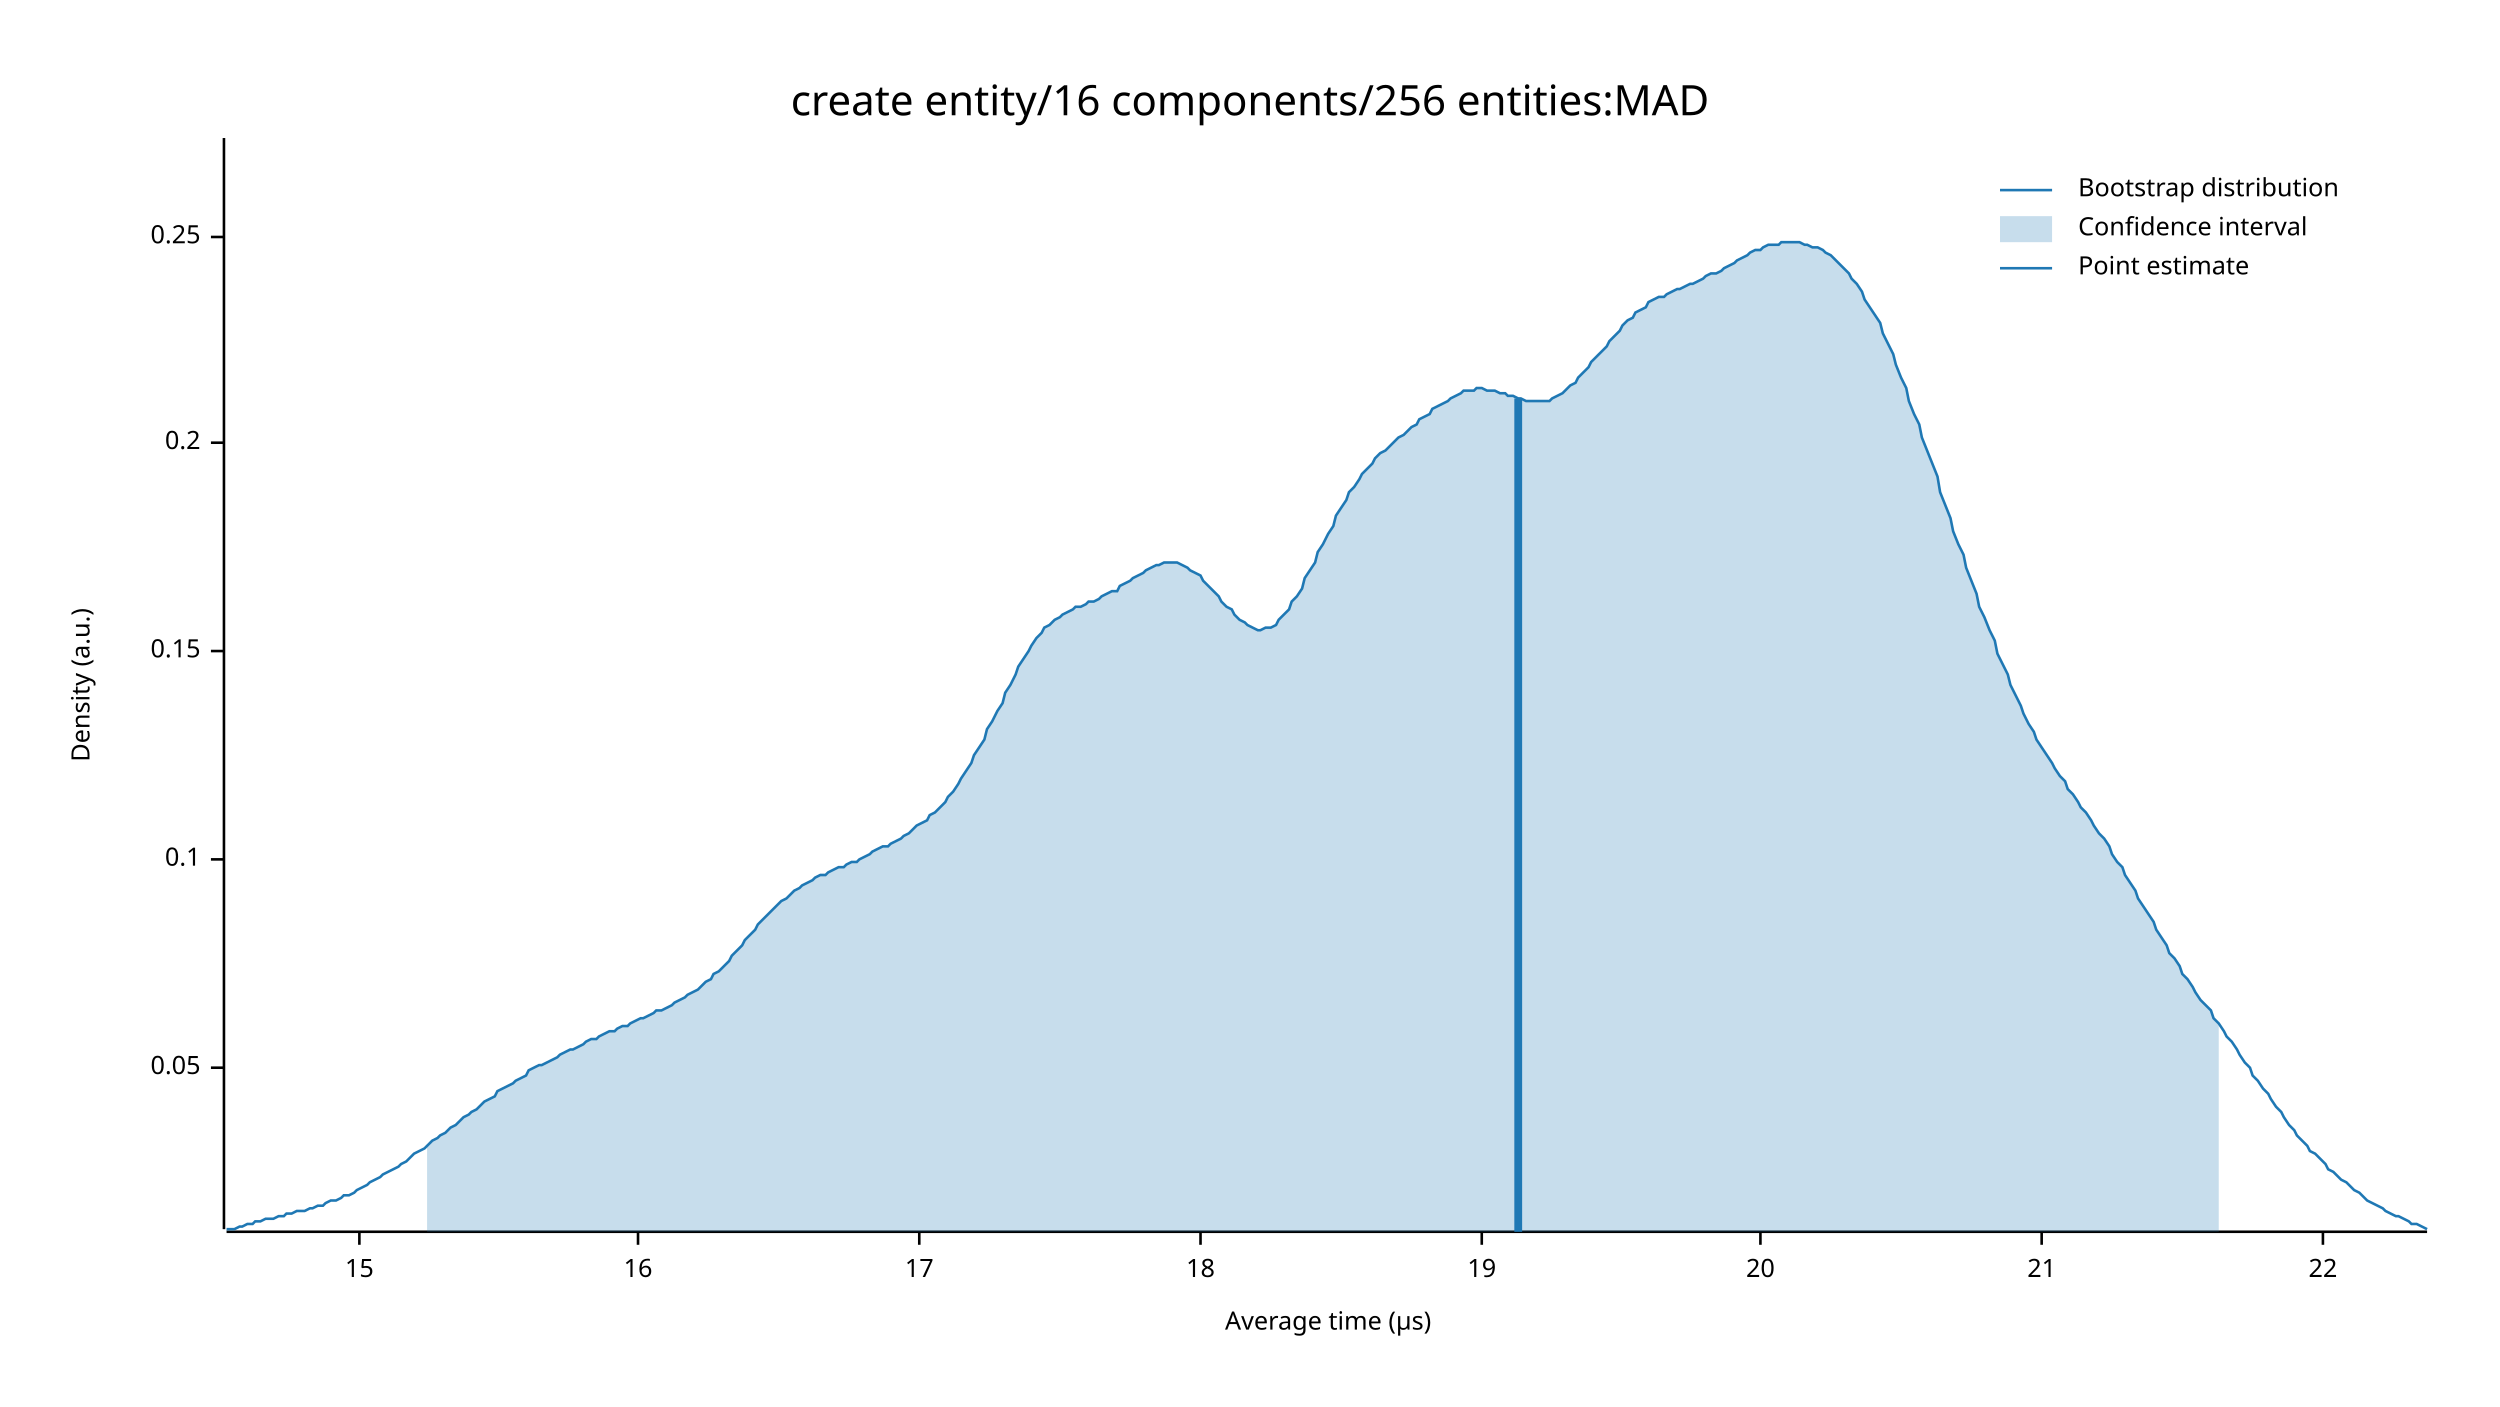
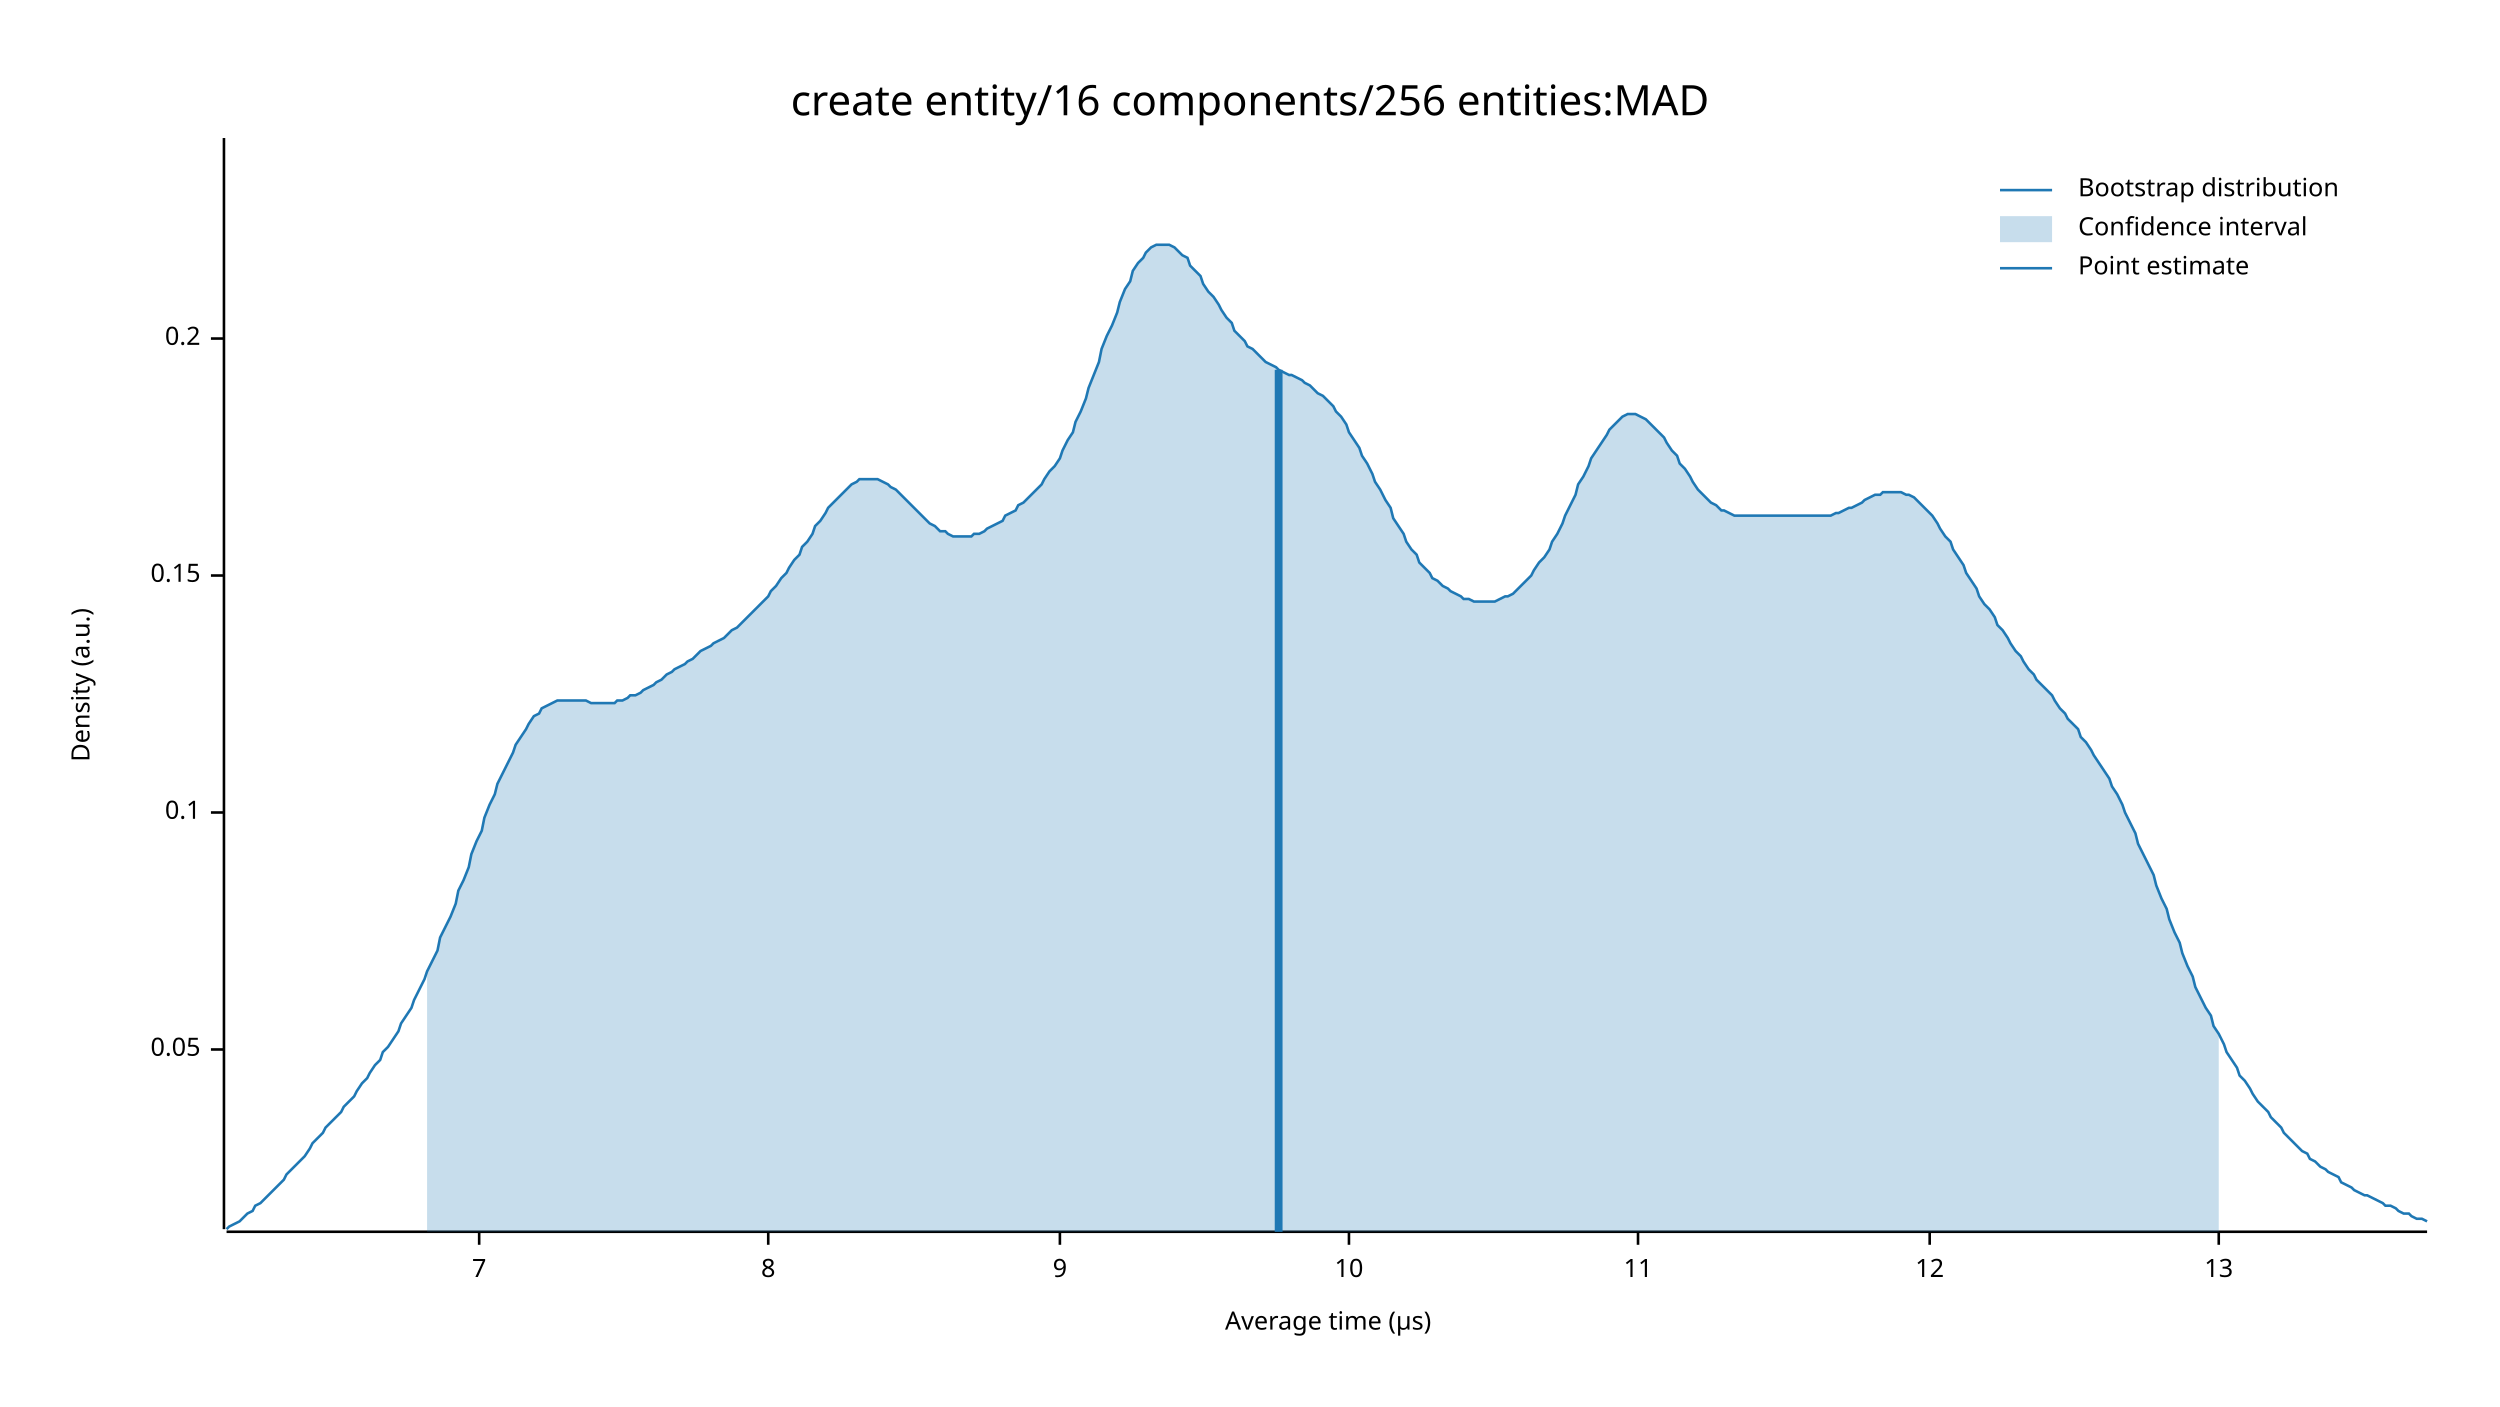
<svg xmlns="http://www.w3.org/2000/svg" width="960" height="540" viewBox="0 0 960 540">
  <text x="480" y="32" dy="0.76em" text-anchor="middle" font-family="sans-serif" font-size="16.129" opacity="1" fill="#000000">
create entity/16 components/256 entities:MAD
</text>
  <text x="27" y="263" dy="0.76em" text-anchor="middle" font-family="sans-serif" font-size="9.677" opacity="1" fill="#000000" transform="rotate(270, 27, 263)">
Density (a.u.)
</text>
  <text x="510" y="513" dy="-0.5ex" text-anchor="middle" font-family="sans-serif" font-size="9.677" opacity="1" fill="#000000">
Average time (µs)
</text>
  <polyline fill="none" opacity="1" stroke="#000000" stroke-width="1" points="86,53 86,472 " />
-   <text x="77" y="410" dy="0.5ex" text-anchor="end" font-family="sans-serif" font-size="9.677" opacity="1" fill="#000000">
+   <text x="77" y="403" dy="0.5ex" text-anchor="end" font-family="sans-serif" font-size="9.677" opacity="1" fill="#000000">
0.05
</text>
-   <polyline fill="none" opacity="1" stroke="#000000" stroke-width="1" points="81,410 86,410 " />
-   <text x="77" y="330" dy="0.5ex" text-anchor="end" font-family="sans-serif" font-size="9.677" opacity="1" fill="#000000">
+   <polyline fill="none" opacity="1" stroke="#000000" stroke-width="1" points="81,403 86,403 " />
+   <text x="77" y="312" dy="0.5ex" text-anchor="end" font-family="sans-serif" font-size="9.677" opacity="1" fill="#000000">
0.1
</text>
-   <polyline fill="none" opacity="1" stroke="#000000" stroke-width="1" points="81,330 86,330 " />
-   <text x="77" y="250" dy="0.5ex" text-anchor="end" font-family="sans-serif" font-size="9.677" opacity="1" fill="#000000">
+   <polyline fill="none" opacity="1" stroke="#000000" stroke-width="1" points="81,312 86,312 " />
+   <text x="77" y="221" dy="0.5ex" text-anchor="end" font-family="sans-serif" font-size="9.677" opacity="1" fill="#000000">
0.15
</text>
-   <polyline fill="none" opacity="1" stroke="#000000" stroke-width="1" points="81,250 86,250 " />
-   <text x="77" y="170" dy="0.5ex" text-anchor="end" font-family="sans-serif" font-size="9.677" opacity="1" fill="#000000">
+   <polyline fill="none" opacity="1" stroke="#000000" stroke-width="1" points="81,221 86,221 " />
+   <text x="77" y="130" dy="0.5ex" text-anchor="end" font-family="sans-serif" font-size="9.677" opacity="1" fill="#000000">
0.2
</text>
-   <polyline fill="none" opacity="1" stroke="#000000" stroke-width="1" points="81,170 86,170 " />
-   <text x="77" y="91" dy="0.5ex" text-anchor="end" font-family="sans-serif" font-size="9.677" opacity="1" fill="#000000">
- 0.25
+   <polyline fill="none" opacity="1" stroke="#000000" stroke-width="1" points="81,130 86,130 " />
+   <polyline fill="none" opacity="1" stroke="#000000" stroke-width="1" points="87,473 932,473 " />
+   <text x="184" y="483" dy="0.76em" text-anchor="middle" font-family="sans-serif" font-size="9.677" opacity="1" fill="#000000">
+ 7
</text>
-   <polyline fill="none" opacity="1" stroke="#000000" stroke-width="1" points="81,91 86,91 " />
-   <polyline fill="none" opacity="1" stroke="#000000" stroke-width="1" points="87,473 932,473 " />
-   <text x="138" y="483" dy="0.76em" text-anchor="middle" font-family="sans-serif" font-size="9.677" opacity="1" fill="#000000">
- 15
+   <polyline fill="none" opacity="1" stroke="#000000" stroke-width="1" points="184,473 184,478 " />
+   <text x="295" y="483" dy="0.76em" text-anchor="middle" font-family="sans-serif" font-size="9.677" opacity="1" fill="#000000">
+ 8
</text>
-   <polyline fill="none" opacity="1" stroke="#000000" stroke-width="1" points="138,473 138,478 " />
-   <text x="245" y="483" dy="0.76em" text-anchor="middle" font-family="sans-serif" font-size="9.677" opacity="1" fill="#000000">
- 16
+   <polyline fill="none" opacity="1" stroke="#000000" stroke-width="1" points="295,473 295,478 " />
+   <text x="407" y="483" dy="0.76em" text-anchor="middle" font-family="sans-serif" font-size="9.677" opacity="1" fill="#000000">
+ 9
</text>
-   <polyline fill="none" opacity="1" stroke="#000000" stroke-width="1" points="245,473 245,478 " />
-   <text x="353" y="483" dy="0.76em" text-anchor="middle" font-family="sans-serif" font-size="9.677" opacity="1" fill="#000000">
- 17
+   <polyline fill="none" opacity="1" stroke="#000000" stroke-width="1" points="407,473 407,478 " />
+   <text x="518" y="483" dy="0.76em" text-anchor="middle" font-family="sans-serif" font-size="9.677" opacity="1" fill="#000000">
+ 10
</text>
-   <polyline fill="none" opacity="1" stroke="#000000" stroke-width="1" points="353,473 353,478 " />
-   <text x="461" y="483" dy="0.76em" text-anchor="middle" font-family="sans-serif" font-size="9.677" opacity="1" fill="#000000">
- 18
+   <polyline fill="none" opacity="1" stroke="#000000" stroke-width="1" points="518,473 518,478 " />
+   <text x="629" y="483" dy="0.76em" text-anchor="middle" font-family="sans-serif" font-size="9.677" opacity="1" fill="#000000">
+ 11
</text>
-   <polyline fill="none" opacity="1" stroke="#000000" stroke-width="1" points="461,473 461,478 " />
-   <text x="569" y="483" dy="0.76em" text-anchor="middle" font-family="sans-serif" font-size="9.677" opacity="1" fill="#000000">
- 19
+   <polyline fill="none" opacity="1" stroke="#000000" stroke-width="1" points="629,473 629,478 " />
+   <text x="741" y="483" dy="0.76em" text-anchor="middle" font-family="sans-serif" font-size="9.677" opacity="1" fill="#000000">
+ 12
</text>
-   <polyline fill="none" opacity="1" stroke="#000000" stroke-width="1" points="569,473 569,478 " />
-   <text x="676" y="483" dy="0.76em" text-anchor="middle" font-family="sans-serif" font-size="9.677" opacity="1" fill="#000000">
- 20
+   <polyline fill="none" opacity="1" stroke="#000000" stroke-width="1" points="741,473 741,478 " />
+   <text x="852" y="483" dy="0.76em" text-anchor="middle" font-family="sans-serif" font-size="9.677" opacity="1" fill="#000000">
+ 13
</text>
-   <polyline fill="none" opacity="1" stroke="#000000" stroke-width="1" points="676,473 676,478 " />
-   <text x="784" y="483" dy="0.76em" text-anchor="middle" font-family="sans-serif" font-size="9.677" opacity="1" fill="#000000">
- 21
- </text>
-   <polyline fill="none" opacity="1" stroke="#000000" stroke-width="1" points="784,473 784,478 " />
-   <text x="892" y="483" dy="0.76em" text-anchor="middle" font-family="sans-serif" font-size="9.677" opacity="1" fill="#000000">
- 22
- </text>
-   <polyline fill="none" opacity="1" stroke="#000000" stroke-width="1" points="892,473 892,478 " />
-   <polyline fill="none" opacity="1" stroke="#1F78B4" stroke-width="1" points="87,472 88,472 90,472 92,471 93,471 95,470 97,470 98,469 100,469 102,468 103,468 105,468 107,467 109,467 110,466 112,466 114,465 115,465 117,465 119,464 120,464 122,463 124,463 125,462 127,461 129,461 131,460 132,459 134,459 136,458 137,457 139,456 141,455 142,454 144,453 146,452 147,451 149,450 151,449 153,448 154,447 156,446 158,444 159,443 161,442 163,441 164,440 166,438 168,437 169,436 171,435 173,433 175,432 176,431 178,429 180,428 181,427 183,426 185,424 186,423 188,422 190,421 191,419 193,418 195,417 197,416 198,415 200,414 202,413 203,411 205,410 207,409 208,409 210,408 212,407 214,406 215,405 217,404 219,403 220,403 222,402 224,401 225,400 227,399 229,399 230,398 232,397 234,396 236,396 237,395 239,394 241,394 242,393 244,392 246,391 247,391 249,390 251,389 252,388 254,388 256,387 258,386 259,385 261,384 263,383 264,382 266,381 268,380 269,379 271,377 273,376 274,374 276,373 278,371 280,369 281,367 283,365 285,363 286,361 288,359 290,357 291,355 293,353 295,351 296,350 298,348 300,346 302,345 303,344 305,342 307,341 308,340 310,339 312,338 313,337 315,336 317,336 318,335 320,334 322,333 324,333 325,332 327,331 329,331 330,330 332,329 334,328 335,327 337,326 339,325 341,325 342,324 344,323 346,322 347,321 349,320 351,318 352,317 354,316 356,315 357,313 359,312 361,310 363,308 364,306 366,304 368,301 369,299 371,296 373,293 374,290 376,287 378,284 379,280 381,277 383,273 385,270 386,266 388,263 390,259 391,256 393,253 395,250 396,248 398,245 400,243 401,241 403,240 405,238 407,237 408,236 410,235 412,234 413,233 415,233 417,232 418,231 420,231 422,230 423,229 425,228 427,227 429,227 430,225 432,224 434,223 435,222 437,221 439,220 440,219 442,218 444,217 445,217 447,216 449,216 451,216 452,216 454,217 456,218 457,219 459,220 461,221 462,223 464,225 466,227 468,229 469,231 471,233 473,234 474,236 476,238 478,239 479,240 481,241 483,242 484,242 486,241 488,241 490,240 491,238 493,236 495,234 496,231 498,229 500,226 501,222 503,219 505,216 506,212 508,209 510,205 512,202 513,198 515,195 517,192 518,189 520,187 522,184 523,182 525,180 527,178 528,176 530,174 532,173 534,171 535,170 537,168 539,167 540,166 542,164 544,163 545,161 547,160 549,159 550,157 552,156 554,155 556,154 557,153 559,152 561,151 562,150 564,150 566,150 567,149 569,149 571,150 573,150 574,150 576,151 578,151 579,152 581,152 583,153 584,153 586,154 588,154 589,154 591,154 593,154 595,154 596,153 598,152 600,151 601,150 603,148 605,147 606,145 608,143 610,141 611,139 613,137 615,135 617,133 618,131 620,129 622,127 623,125 625,123 627,122 628,120 630,119 632,118 633,116 635,115 637,114 639,114 640,113 642,112 644,111 645,111 647,110 649,109 650,109 652,108 654,107 655,106 657,105 659,105 661,104 662,103 664,102 666,101 667,100 669,99 671,98 672,97 674,96 676,96 677,95 679,94 681,94 683,94 684,93 686,93 688,93 689,93 691,93 693,94 694,94 696,95 698,95 700,96 701,97 703,98 705,100 706,101 708,103 710,105 711,107 713,109 715,112 716,115 718,118 720,121 722,124 723,128 725,132 727,136 728,140 730,145 732,149 733,154 735,159 737,163 738,168 740,173 742,178 744,183 745,189 747,194 749,199 750,204 752,209 754,213 755,218 757,223 759,228 760,233 762,237 764,242 766,246 767,251 769,255 771,259 772,263 774,267 776,271 777,274 779,278 781,281 782,284 784,287 786,290 788,293 789,295 791,298 793,300 794,303 796,305 798,308 799,310 801,312 803,315 804,317 806,320 808,322 810,325 811,328 813,331 815,333 816,336 818,339 820,342 821,345 823,348 825,351 827,354 828,357 830,360 832,363 833,366 835,368 837,371 838,374 840,376 842,379 843,381 845,384 847,386 849,388 850,391 852,393 854,396 855,398 857,400 859,403 860,405 862,408 864,410 865,413 867,415 869,418 871,420 872,422 874,425 876,427 877,429 879,432 881,434 882,436 884,438 886,440 887,442 889,443 891,445 893,447 894,449 896,450 898,452 899,453 901,454 903,456 904,457 906,458 908,460 909,461 911,462 913,463 915,464 916,465 918,466 920,467 921,467 923,468 925,469 926,470 928,470 930,471 932,472 " />
-   <polygon opacity="0.25" fill="#1F78B4" points="164,440 166,438 168,437 169,436 171,435 173,433 175,432 176,431 178,429 180,428 181,427 183,426 185,424 186,423 188,422 190,421 191,419 193,418 195,417 197,416 198,415 200,414 202,413 203,411 205,410 207,409 208,409 210,408 212,407 214,406 215,405 217,404 219,403 220,403 222,402 224,401 225,400 227,399 229,399 230,398 232,397 234,396 236,396 237,395 239,394 241,394 242,393 244,392 246,391 247,391 249,390 251,389 252,388 254,388 256,387 258,386 259,385 261,384 263,383 264,382 266,381 268,380 269,379 271,377 273,376 274,374 276,373 278,371 280,369 281,367 283,365 285,363 286,361 288,359 290,357 291,355 293,353 295,351 296,350 298,348 300,346 302,345 303,344 305,342 307,341 308,340 310,339 312,338 313,337 315,336 317,336 318,335 320,334 322,333 324,333 325,332 327,331 329,331 330,330 332,329 334,328 335,327 337,326 339,325 341,325 342,324 344,323 346,322 347,321 349,320 351,318 352,317 354,316 356,315 357,313 359,312 361,310 363,308 364,306 366,304 368,301 369,299 371,296 373,293 374,290 376,287 378,284 379,280 381,277 383,273 385,270 386,266 388,263 390,259 391,256 393,253 395,250 396,248 398,245 400,243 401,241 403,240 405,238 407,237 408,236 410,235 412,234 413,233 415,233 417,232 418,231 420,231 422,230 423,229 425,228 427,227 429,227 430,225 432,224 434,223 435,222 437,221 439,220 440,219 442,218 444,217 445,217 447,216 449,216 451,216 452,216 454,217 456,218 457,219 459,220 461,221 462,223 464,225 466,227 468,229 469,231 471,233 473,234 474,236 476,238 478,239 479,240 481,241 483,242 484,242 486,241 488,241 490,240 491,238 493,236 495,234 496,231 498,229 500,226 501,222 503,219 505,216 506,212 508,209 510,205 512,202 513,198 515,195 517,192 518,189 520,187 522,184 523,182 525,180 527,178 528,176 530,174 532,173 534,171 535,170 537,168 539,167 540,166 542,164 544,163 545,161 547,160 549,159 550,157 552,156 554,155 556,154 557,153 559,152 561,151 562,150 564,150 566,150 567,149 569,149 571,150 573,150 574,150 576,151 578,151 579,152 581,152 583,153 584,153 586,154 588,154 589,154 591,154 593,154 595,154 596,153 598,152 600,151 601,150 603,148 605,147 606,145 608,143 610,141 611,139 613,137 615,135 617,133 618,131 620,129 622,127 623,125 625,123 627,122 628,120 630,119 632,118 633,116 635,115 637,114 639,114 640,113 642,112 644,111 645,111 647,110 649,109 650,109 652,108 654,107 655,106 657,105 659,105 661,104 662,103 664,102 666,101 667,100 669,99 671,98 672,97 674,96 676,96 677,95 679,94 681,94 683,94 684,93 686,93 688,93 689,93 691,93 693,94 694,94 696,95 698,95 700,96 701,97 703,98 705,100 706,101 708,103 710,105 711,107 713,109 715,112 716,115 718,118 720,121 722,124 723,128 725,132 727,136 728,140 730,145 732,149 733,154 735,159 737,163 738,168 740,173 742,178 744,183 745,189 747,194 749,199 750,204 752,209 754,213 755,218 757,223 759,228 760,233 762,237 764,242 766,246 767,251 769,255 771,259 772,263 774,267 776,271 777,274 779,278 781,281 782,284 784,287 786,290 788,293 789,295 791,298 793,300 794,303 796,305 798,308 799,310 801,312 803,315 804,317 806,320 808,322 810,325 811,328 813,331 815,333 816,336 818,339 820,342 821,345 823,348 825,351 827,354 828,357 830,360 832,363 833,366 835,368 837,371 838,374 840,376 842,379 843,381 845,384 847,386 849,388 850,391 852,393 852,473 164,473 " />
-   <polyline fill="none" opacity="1" stroke="#1F78B4" stroke-width="3" points="583,473 583,153 " />
+   <polyline fill="none" opacity="1" stroke="#000000" stroke-width="1" points="852,473 852,478 " />
+   <polyline fill="none" opacity="1" stroke="#1F78B4" stroke-width="1" points="87,472 88,471 90,470 92,469 93,468 95,466 97,465 98,463 100,462 102,460 103,459 105,457 107,455 109,453 110,451 112,449 114,447 115,446 117,444 119,441 120,439 122,437 124,435 125,433 127,431 129,429 131,427 132,425 134,423 136,421 137,419 139,416 141,414 142,412 144,409 146,407 147,404 149,402 151,399 153,396 154,393 156,390 158,387 159,384 161,380 163,376 164,373 166,369 168,365 169,360 171,356 173,352 175,347 176,342 178,338 180,333 181,328 183,323 185,319 186,314 188,309 190,305 191,301 193,297 195,293 197,289 198,286 200,283 202,280 203,278 205,275 207,274 208,272 210,271 212,270 214,269 215,269 217,269 219,269 220,269 222,269 224,269 225,269 227,270 229,270 230,270 232,270 234,270 236,270 237,269 239,269 241,268 242,267 244,267 246,266 247,265 249,264 251,263 252,262 254,261 256,259 258,258 259,257 261,256 263,255 264,254 266,253 268,251 269,250 271,249 273,248 274,247 276,246 278,245 280,243 281,242 283,241 285,239 286,238 288,236 290,234 291,233 293,231 295,229 296,227 298,225 300,222 302,220 303,218 305,215 307,213 308,210 310,208 312,205 313,202 315,200 317,197 318,195 320,193 322,191 324,189 325,188 327,186 329,185 330,184 332,184 334,184 335,184 337,184 339,185 341,186 342,187 344,188 346,190 347,191 349,193 351,195 352,196 354,198 356,200 357,201 359,202 361,204 363,204 364,205 366,206 368,206 369,206 371,206 373,206 374,205 376,205 378,204 379,203 381,202 383,201 385,200 386,198 388,197 390,196 391,194 393,193 395,191 396,190 398,188 400,186 401,184 403,181 405,179 407,176 408,173 410,169 412,166 413,162 415,158 417,153 418,149 420,144 422,139 423,134 425,129 427,125 429,120 430,116 432,111 434,108 435,104 437,101 439,99 440,97 442,95 444,94 445,94 447,94 449,94 451,95 452,96 454,98 456,99 457,102 459,104 461,106 462,109 464,112 466,114 468,117 469,119 471,122 473,124 474,127 476,129 478,131 479,133 481,134 483,136 484,137 486,139 488,140 490,141 491,142 493,143 495,144 496,144 498,145 500,146 501,147 503,148 505,150 506,151 508,152 510,154 512,156 513,158 515,160 517,163 518,166 520,169 522,172 523,175 525,178 527,182 528,185 530,188 532,192 534,195 535,199 537,202 539,205 540,208 542,211 544,213 545,216 547,218 549,220 550,222 552,223 554,225 556,226 557,227 559,228 561,229 562,230 564,230 566,231 567,231 569,231 571,231 573,231 574,231 576,230 578,229 579,229 581,228 583,226 584,225 586,223 588,221 589,219 591,216 593,214 595,211 596,208 598,205 600,201 601,198 603,194 605,190 606,186 608,183 610,179 611,176 613,173 615,170 617,167 618,165 620,163 622,161 623,160 625,159 627,159 628,159 630,160 632,161 633,162 635,164 637,166 639,168 640,170 642,173 644,175 645,178 647,180 649,183 650,185 652,188 654,190 655,191 657,193 659,194 661,196 662,196 664,197 666,198 667,198 669,198 671,198 672,198 674,198 676,198 677,198 679,198 681,198 683,198 684,198 686,198 688,198 689,198 691,198 693,198 694,198 696,198 698,198 700,198 701,198 703,198 705,197 706,197 708,196 710,195 711,195 713,194 715,193 716,192 718,191 720,190 722,190 723,189 725,189 727,189 728,189 730,189 732,190 733,190 735,191 737,193 738,194 740,196 742,198 744,201 745,203 747,206 749,208 750,211 752,214 754,217 755,220 757,223 759,226 760,229 762,232 764,234 766,237 767,240 769,242 771,245 772,247 774,250 776,252 777,254 779,257 781,259 782,261 784,263 786,265 788,267 789,269 791,272 793,274 794,276 796,278 798,280 799,283 801,285 803,288 804,290 806,293 808,296 810,299 811,302 813,305 815,309 816,312 818,316 820,320 821,324 823,328 825,332 827,336 828,340 830,345 832,349 833,353 835,358 837,362 838,366 840,371 842,375 843,379 845,383 847,387 849,390 850,394 852,397 854,401 855,404 857,407 859,410 860,413 862,415 864,418 865,420 867,423 869,425 871,427 872,429 874,431 876,433 877,435 879,437 881,439 882,440 884,442 886,443 887,445 889,446 891,448 893,449 894,450 896,451 898,452 899,454 901,455 903,456 904,457 906,458 908,459 909,459 911,460 913,461 915,462 916,463 918,463 920,464 921,465 923,466 925,466 926,467 928,468 930,468 932,469 " />
+   <polygon opacity="0.25" fill="#1F78B4" points="164,373 166,369 168,365 169,360 171,356 173,352 175,347 176,342 178,338 180,333 181,328 183,323 185,319 186,314 188,309 190,305 191,301 193,297 195,293 197,289 198,286 200,283 202,280 203,278 205,275 207,274 208,272 210,271 212,270 214,269 215,269 217,269 219,269 220,269 222,269 224,269 225,269 227,270 229,270 230,270 232,270 234,270 236,270 237,269 239,269 241,268 242,267 244,267 246,266 247,265 249,264 251,263 252,262 254,261 256,259 258,258 259,257 261,256 263,255 264,254 266,253 268,251 269,250 271,249 273,248 274,247 276,246 278,245 280,243 281,242 283,241 285,239 286,238 288,236 290,234 291,233 293,231 295,229 296,227 298,225 300,222 302,220 303,218 305,215 307,213 308,210 310,208 312,205 313,202 315,200 317,197 318,195 320,193 322,191 324,189 325,188 327,186 329,185 330,184 332,184 334,184 335,184 337,184 339,185 341,186 342,187 344,188 346,190 347,191 349,193 351,195 352,196 354,198 356,200 357,201 359,202 361,204 363,204 364,205 366,206 368,206 369,206 371,206 373,206 374,205 376,205 378,204 379,203 381,202 383,201 385,200 386,198 388,197 390,196 391,194 393,193 395,191 396,190 398,188 400,186 401,184 403,181 405,179 407,176 408,173 410,169 412,166 413,162 415,158 417,153 418,149 420,144 422,139 423,134 425,129 427,125 429,120 430,116 432,111 434,108 435,104 437,101 439,99 440,97 442,95 444,94 445,94 447,94 449,94 451,95 452,96 454,98 456,99 457,102 459,104 461,106 462,109 464,112 466,114 468,117 469,119 471,122 473,124 474,127 476,129 478,131 479,133 481,134 483,136 484,137 486,139 488,140 490,141 491,142 493,143 495,144 496,144 498,145 500,146 501,147 503,148 505,150 506,151 508,152 510,154 512,156 513,158 515,160 517,163 518,166 520,169 522,172 523,175 525,178 527,182 528,185 530,188 532,192 534,195 535,199 537,202 539,205 540,208 542,211 544,213 545,216 547,218 549,220 550,222 552,223 554,225 556,226 557,227 559,228 561,229 562,230 564,230 566,231 567,231 569,231 571,231 573,231 574,231 576,230 578,229 579,229 581,228 583,226 584,225 586,223 588,221 589,219 591,216 593,214 595,211 596,208 598,205 600,201 601,198 603,194 605,190 606,186 608,183 610,179 611,176 613,173 615,170 617,167 618,165 620,163 622,161 623,160 625,159 627,159 628,159 630,160 632,161 633,162 635,164 637,166 639,168 640,170 642,173 644,175 645,178 647,180 649,183 650,185 652,188 654,190 655,191 657,193 659,194 661,196 662,196 664,197 666,198 667,198 669,198 671,198 672,198 674,198 676,198 677,198 679,198 681,198 683,198 684,198 686,198 688,198 689,198 691,198 693,198 694,198 696,198 698,198 700,198 701,198 703,198 705,197 706,197 708,196 710,195 711,195 713,194 715,193 716,192 718,191 720,190 722,190 723,189 725,189 727,189 728,189 730,189 732,190 733,190 735,191 737,193 738,194 740,196 742,198 744,201 745,203 747,206 749,208 750,211 752,214 754,217 755,220 757,223 759,226 760,229 762,232 764,234 766,237 767,240 769,242 771,245 772,247 774,250 776,252 777,254 779,257 781,259 782,261 784,263 786,265 788,267 789,269 791,272 793,274 794,276 796,278 798,280 799,283 801,285 803,288 804,290 806,293 808,296 810,299 811,302 813,305 815,309 816,312 818,316 820,320 821,324 823,328 825,332 827,336 828,340 830,345 832,349 833,353 835,358 837,362 838,366 840,371 842,375 843,379 845,383 847,387 849,390 850,394 852,397 852,473 164,473 " />
+   <polyline fill="none" opacity="1" stroke="#1F78B4" stroke-width="3" points="491,473 491,142 " />
  <text x="798" y="68" dy="0.76em" text-anchor="start" font-family="sans-serif" font-size="9.677" opacity="1" fill="#000000">
Bootstrap distribution
</text>
  <text x="798" y="83" dy="0.76em" text-anchor="start" font-family="sans-serif" font-size="9.677" opacity="1" fill="#000000">
Confidence interval
</text>
  <text x="798" y="98" dy="0.76em" text-anchor="start" font-family="sans-serif" font-size="9.677" opacity="1" fill="#000000">
Point estimate
</text>
  <polyline fill="none" opacity="1" stroke="#1F78B4" stroke-width="1" points="768,73 788,73 " />
  <rect x="768" y="83" width="20" height="10" opacity="0.25" fill="#1F78B4" stroke="none" />
  <polyline fill="none" opacity="1" stroke="#1F78B4" stroke-width="1" points="768,103 788,103 " />
</svg>
